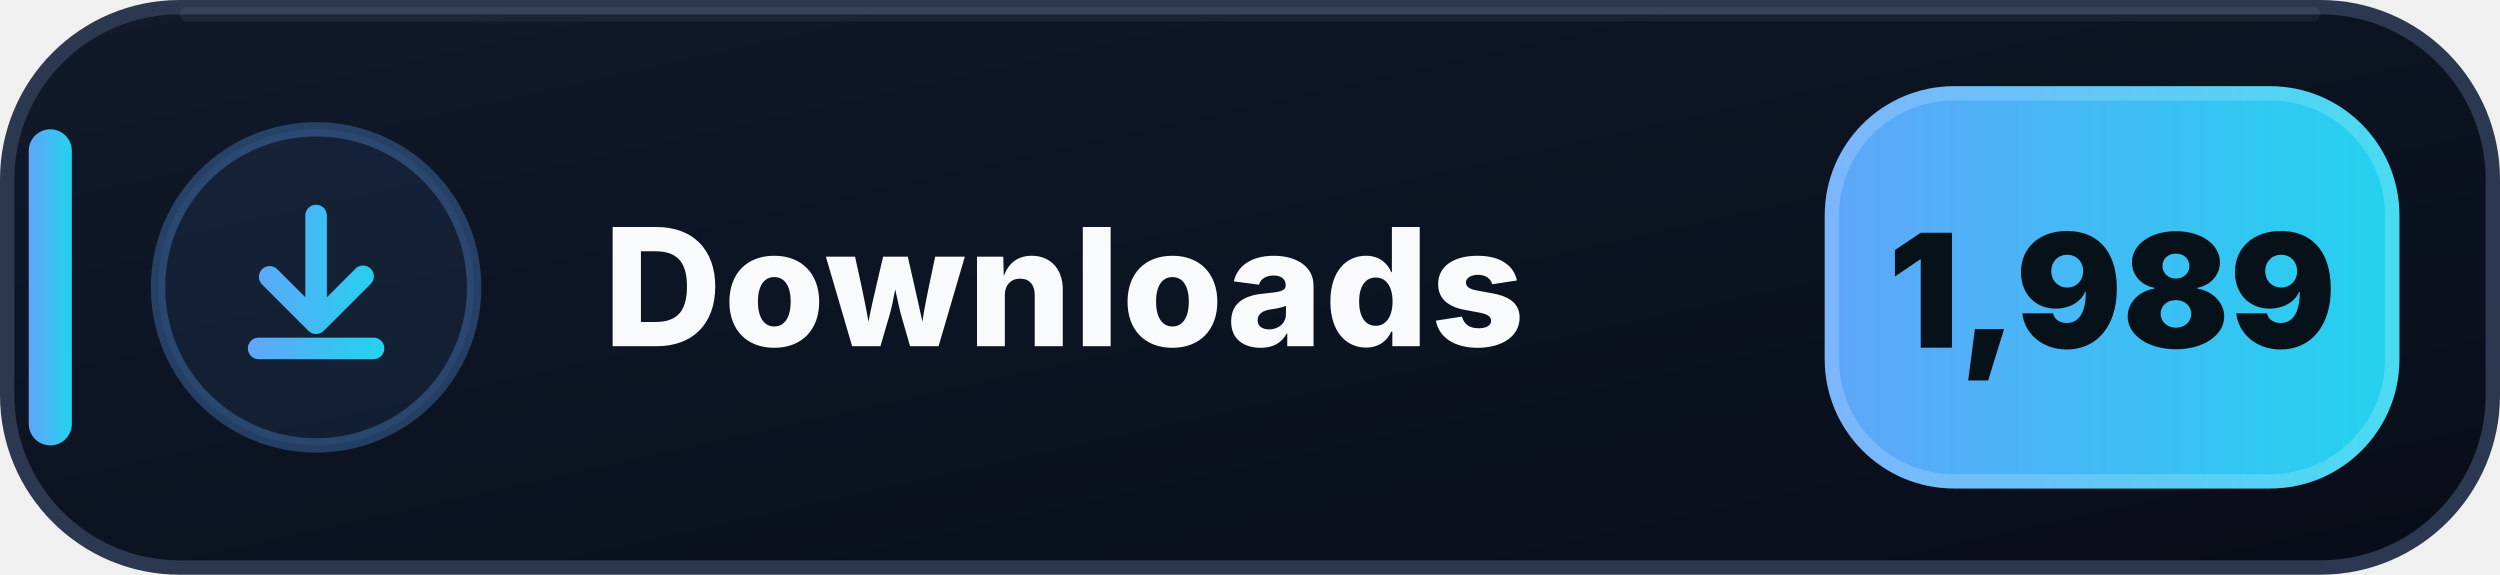
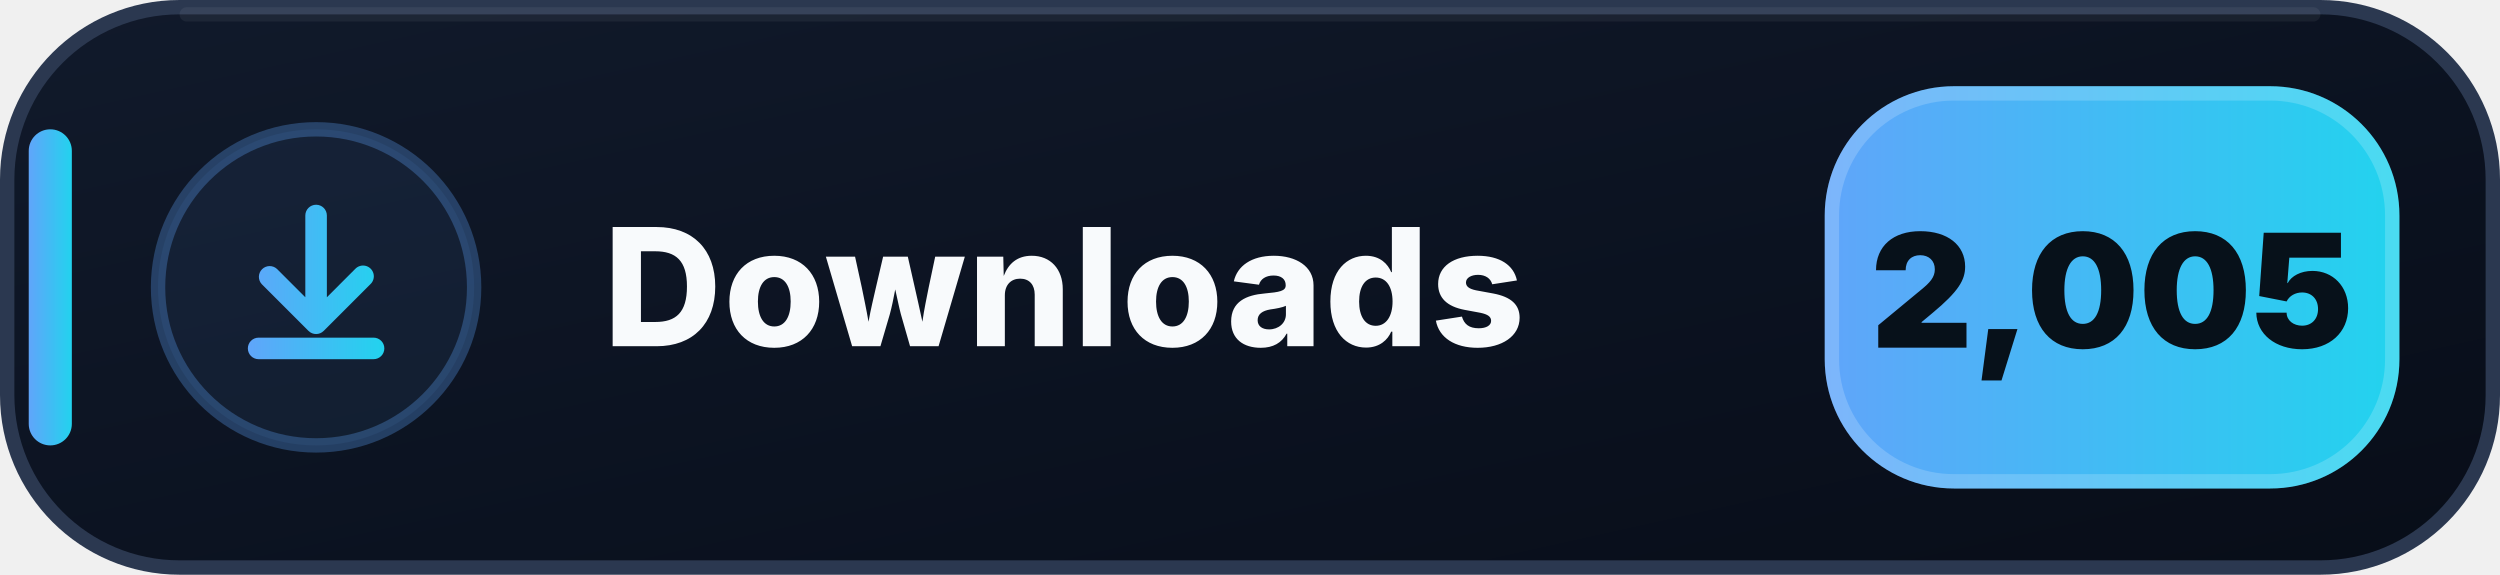
- <svg xmlns="http://www.w3.org/2000/svg" width="174" height="40" viewBox="0 0 174 40" role="img" aria-label="Downloads: 1,989">
+ <svg xmlns="http://www.w3.org/2000/svg" width="174" height="40" viewBox="0 0 174 40" role="img" aria-label="Downloads: 2,005">
  <defs>
    <linearGradient id="downloads-bg" x1="0" y1="0" x2="1" y2="1">
      <stop offset="0" stop-color="#111A2B" />
      <stop offset=".58" stop-color="#0B1220" />
      <stop offset="1" stop-color="#080D18" />
    </linearGradient>
    <linearGradient id="downloads-accent" x1="0" y1="0" x2="1" y2="0">
      <stop offset="0" stop-color="#60A5FA" />
      <stop offset="1" stop-color="#22D3EE" />
    </linearGradient>
  </defs>
  <rect x=".5" y=".5" width="173" height="39" rx="12" fill="url(#downloads-bg)" stroke="#2B3850" />
  <path d="M13 1h148" stroke="#FFFFFF" stroke-opacity=".055" stroke-linecap="round" />
  <rect x="2" y="9" width="3" height="22" rx="1.5" fill="url(#downloads-accent)" />
  <circle cx="22" cy="20" r="11" fill="#60A5FA" fill-opacity=".075" stroke="#60A5FA" stroke-opacity=".3" />
  <g transform="translate(14 12)" fill="url(#downloads-accent)">
    <path d="M8 2.25a.75.75 0 0 1 .75.75v5.69l1.97-1.97a.75.75 0 1 1 1.06 1.06l-3.25 3.25a.75.75 0 0 1-1.06 0L4.22 7.78a.75.75 0 0 1 1.06-1.06l1.97 1.97V3A.75.75 0 0 1 8 2.25Zm-4.75 10a.75.75 0 0 1 .75-.75h8a.75.75 0 0 1 0 1.5H4a.75.75 0 0 1-.75-.75Z" />
  </g>
  <text x="42" y="24.1" fill="#F8FAFC" font-family="Segoe UI,Inter,Arial,sans-serif" font-size="11.4" font-weight="800" letter-spacing=".12">Downloads</text>
  <rect x="127" y="6" width="40" height="28" rx="9" fill="url(#downloads-accent)" />
  <rect x="127.5" y="6.5" width="39" height="27" rx="8.5" fill="none" stroke="#FFFFFF" stroke-opacity=".18" />
-   <text x="147" y="24.2" text-anchor="middle" fill="#07111A" font-family="Segoe UI,Inter,Arial,sans-serif" font-size="11" font-weight="900">1,989</text>
+   <text x="147" y="24.2" text-anchor="middle" fill="#07111A" font-family="Segoe UI,Inter,Arial,sans-serif" font-size="11" font-weight="900">2,005</text>
</svg>
